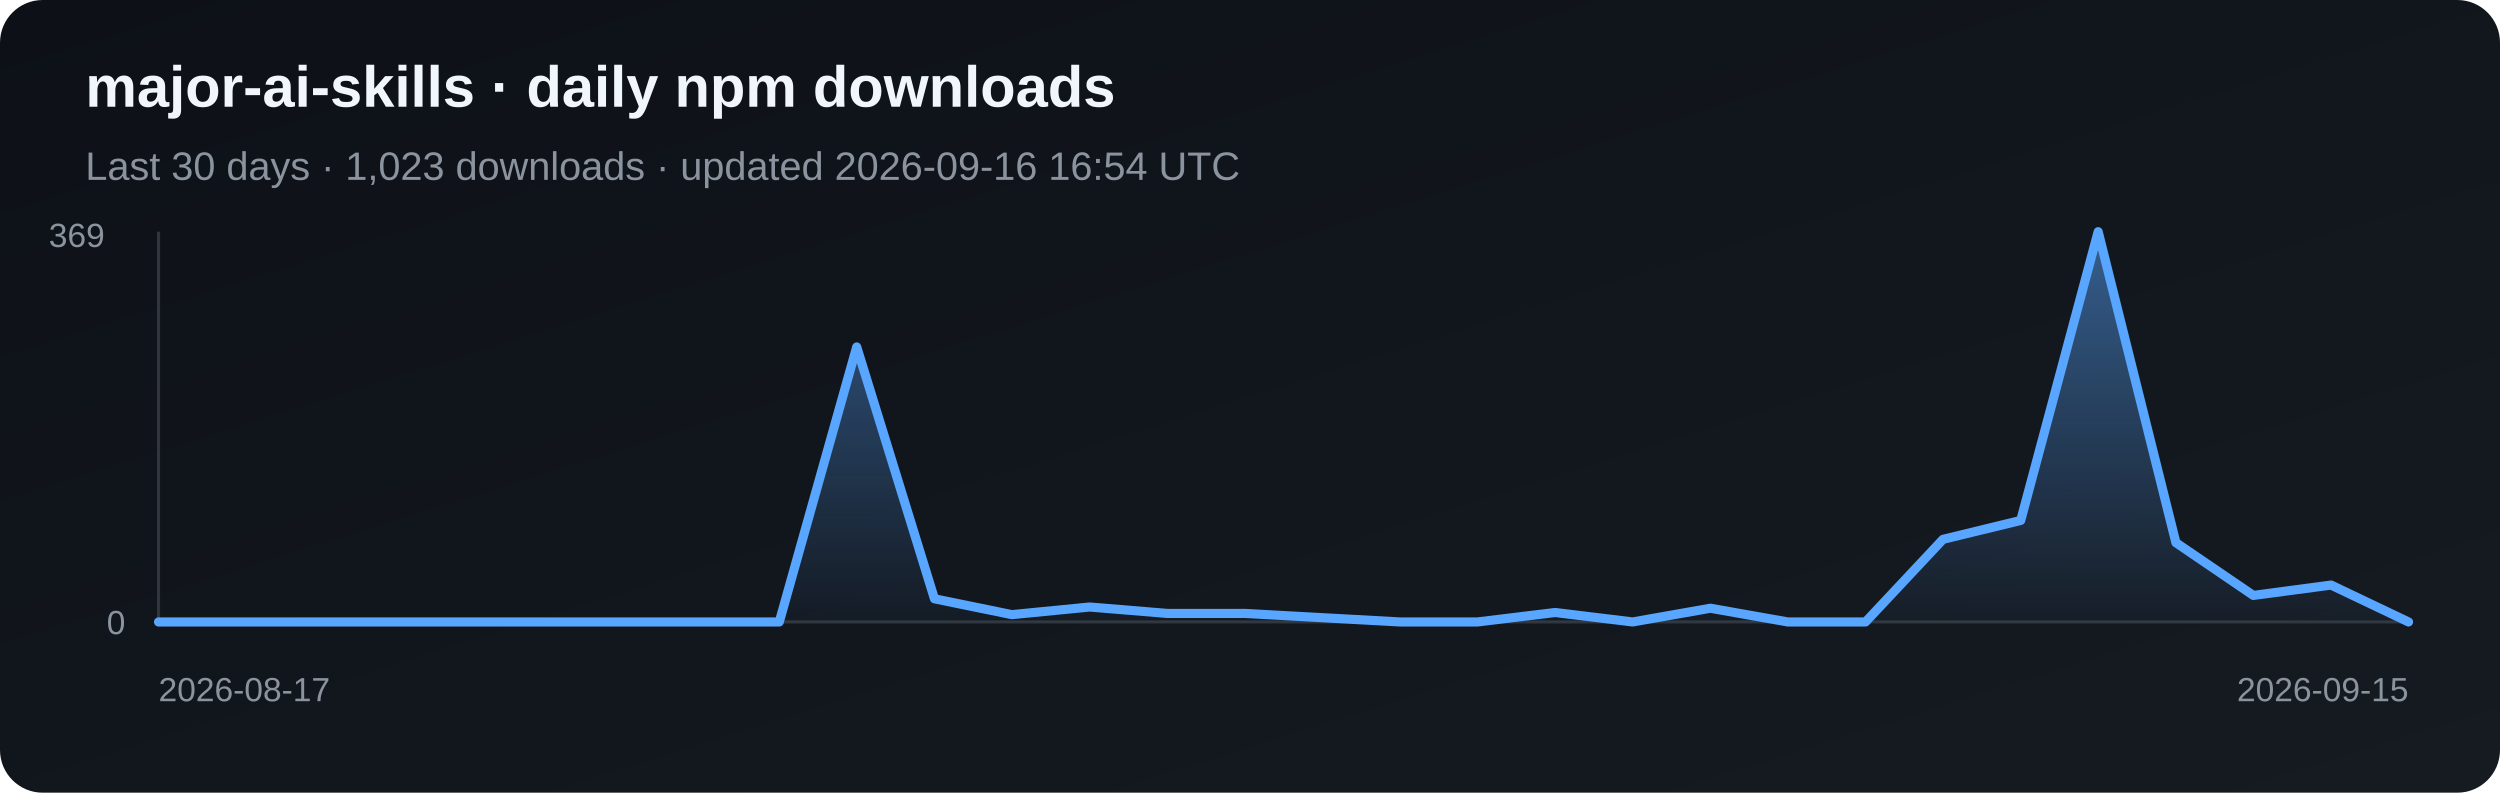
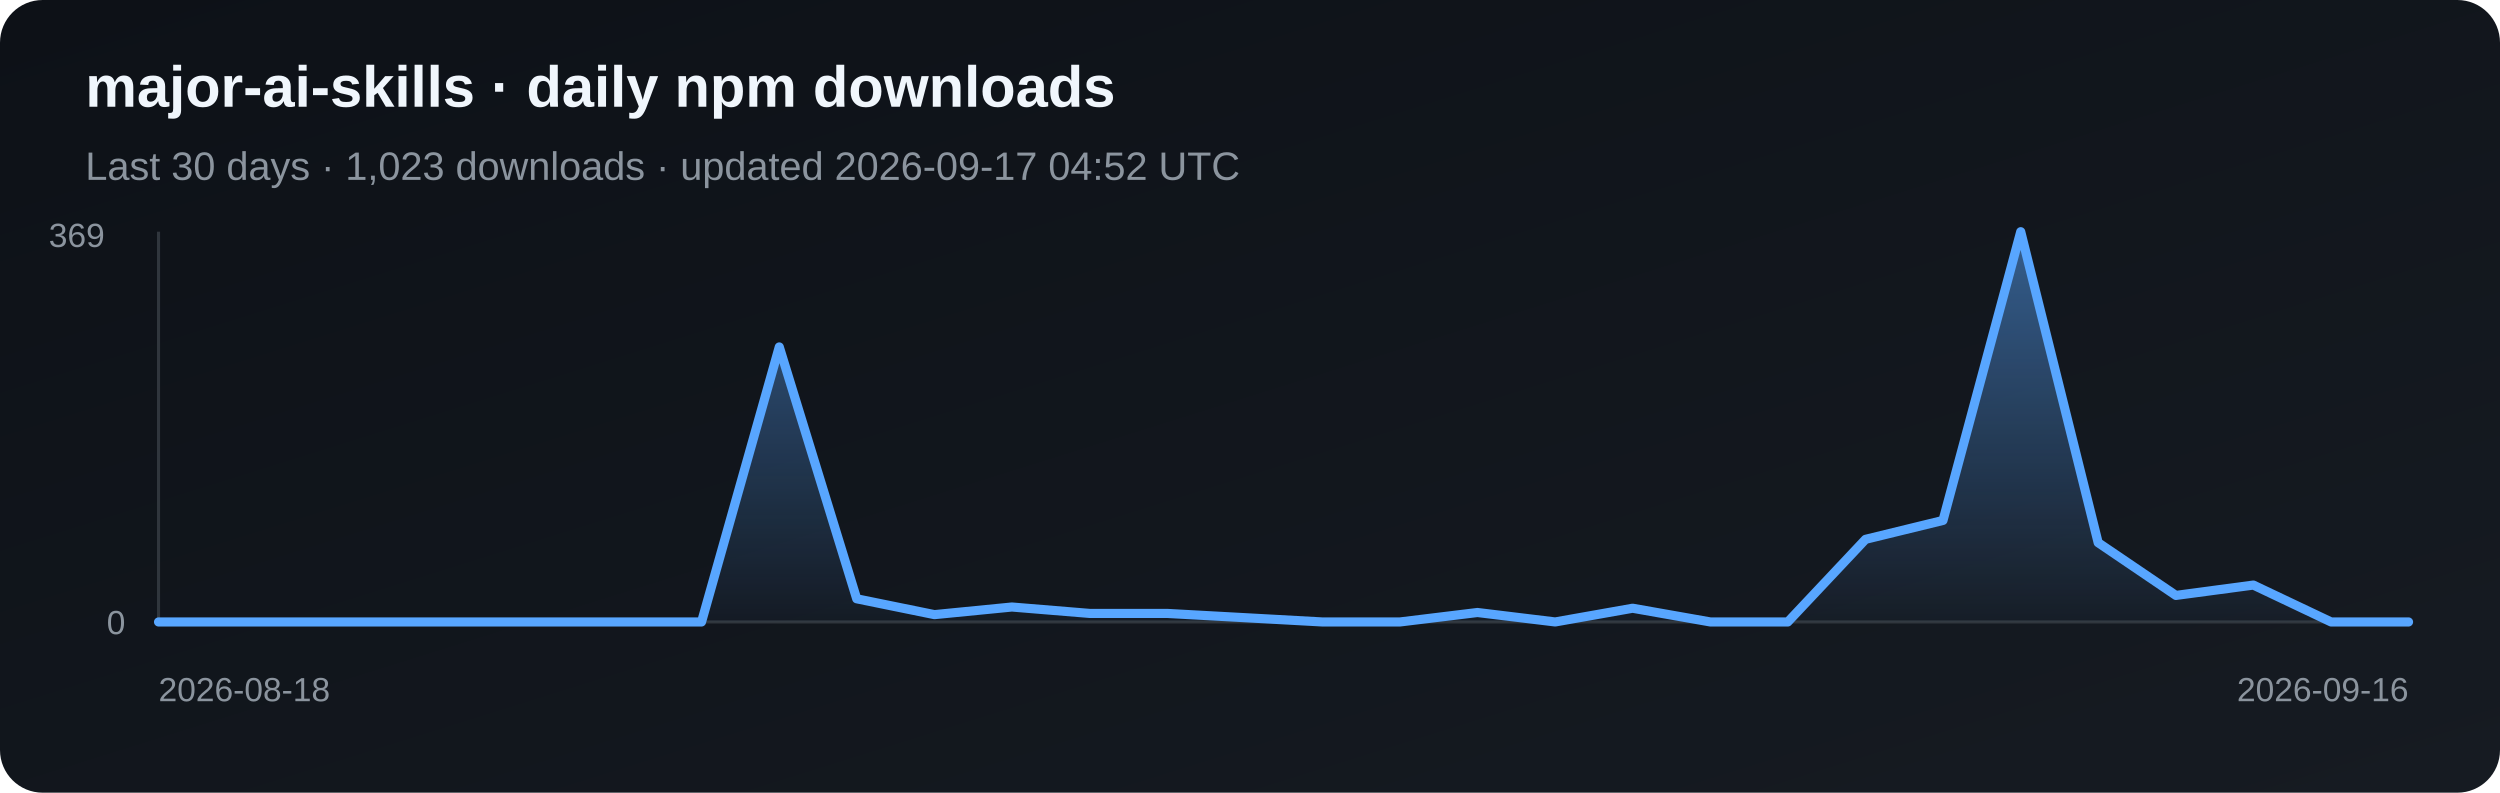
<svg xmlns="http://www.w3.org/2000/svg" width="820" height="260" viewBox="0 0 820 260" role="img" aria-label="Daily npm downloads for major-ai-skills">
  <defs>
    <linearGradient id="bg" x1="0" y1="0" x2="1" y2="1">
      <stop stop-color="#0d1117" />
      <stop offset="1" stop-color="#161b22" />
    </linearGradient>
    <linearGradient id="fill-npm" x1="0" y1="0" x2="0" y2="1">
      <stop stop-color="#58a6ff" stop-opacity=".5" />
      <stop offset="1" stop-color="#58a6ff" stop-opacity=".03" />
    </linearGradient>
  </defs>
  <rect width="820" height="260" rx="14" fill="url(#bg)" />
  <text x="28" y="35" fill="#f0f6fc" font-family="Arial, sans-serif" font-size="19" font-weight="700">major-ai-skills · daily npm downloads</text>
-   <text x="28" y="59" fill="#8b949e" font-family="Arial, sans-serif" font-size="13">Last 30 days · 1,023 downloads · updated 2026-09-16 16:54 UTC</text>
+   <text x="28" y="59" fill="#8b949e" font-family="Arial, sans-serif" font-size="13">Last 30 days · 1,023 downloads · updated 2026-09-17 04:52 UTC</text>
  <line x1="52" y1="76" x2="52" y2="204" stroke="#30363d" />
  <line x1="52" y1="204" x2="790" y2="204" stroke="#30363d" />
-   <polygon points="52,204 52.0,204.0 77.4,204.0 102.9,204.0 128.3,204.0 153.8,204.0 179.2,204.0 204.7,204.0 230.1,204.0 255.6,204.0 281.0,113.8 306.5,196.4 331.9,201.6 357.4,199.1 382.8,201.2 408.3,201.2 433.7,202.6 459.2,204.0 484.6,204.0 510.1,200.9 535.5,204.0 561.0,199.5 586.4,204.0 611.9,204.0 637.3,176.9 662.8,170.7 688.2,76.0 713.7,178.0 739.1,195.3 764.6,191.9 790.0,204.0 790,204" fill="url(#fill-npm)" />
-   <polyline points="52.0,204.0 77.4,204.0 102.9,204.0 128.3,204.0 153.8,204.0 179.2,204.0 204.7,204.0 230.1,204.0 255.6,204.0 281.0,113.8 306.5,196.4 331.9,201.6 357.4,199.1 382.8,201.2 408.3,201.2 433.7,202.6 459.2,204.0 484.6,204.0 510.1,200.9 535.5,204.0 561.0,199.5 586.4,204.0 611.9,204.0 637.3,176.9 662.8,170.7 688.2,76.0 713.7,178.0 739.1,195.3 764.6,191.9 790.0,204.0" fill="none" stroke="#58a6ff" stroke-width="3" stroke-linejoin="round" stroke-linecap="round" />
+   <polygon points="52,204 52.0,204.0 77.4,204.0 102.9,204.0 128.3,204.0 153.8,204.0 179.2,204.0 204.7,204.0 230.1,204.0 255.6,113.8 281.0,196.4 306.5,201.6 331.9,199.1 357.4,201.2 382.8,201.2 408.3,202.6 433.7,204.0 459.2,204.0 484.6,200.9 510.1,204.0 535.5,199.5 561.0,204.0 586.4,204.0 611.9,176.9 637.3,170.7 662.8,76.0 688.2,178.0 713.7,195.3 739.1,191.9 764.6,204.0 790.0,204.0 790,204" fill="url(#fill-npm)" />
+   <polyline points="52.0,204.0 77.4,204.0 102.9,204.0 128.3,204.0 153.8,204.0 179.2,204.0 204.7,204.0 230.1,204.0 255.6,113.8 281.0,196.4 306.5,201.6 331.9,199.1 357.4,201.2 382.8,201.2 408.3,202.6 433.7,204.0 459.2,204.0 484.6,200.9 510.1,204.0 535.5,199.5 561.0,204.0 586.4,204.0 611.9,176.9 637.3,170.7 662.8,76.0 688.2,178.0 713.7,195.3 739.1,191.9 764.6,204.0 790.0,204.0" fill="none" stroke="#58a6ff" stroke-width="3" stroke-linejoin="round" stroke-linecap="round" />
  <text x="16" y="81" fill="#8b949e" font-family="Arial, sans-serif" font-size="11">369</text>
  <text x="35" y="208" fill="#8b949e" font-family="Arial, sans-serif" font-size="11">0</text>
-   <text x="52" y="230" fill="#8b949e" font-family="Arial, sans-serif" font-size="11">2026-08-17</text>
-   <text x="790" y="230" fill="#8b949e" text-anchor="end" font-family="Arial, sans-serif" font-size="11">2026-09-15</text>
+   <text x="52" y="230" fill="#8b949e" font-family="Arial, sans-serif" font-size="11">2026-08-18</text>
+   <text x="790" y="230" fill="#8b949e" text-anchor="end" font-family="Arial, sans-serif" font-size="11">2026-09-16</text>
</svg>
